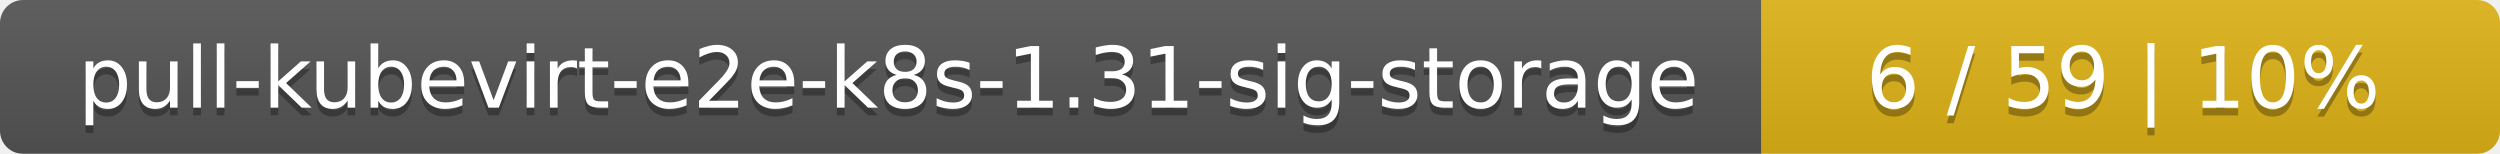
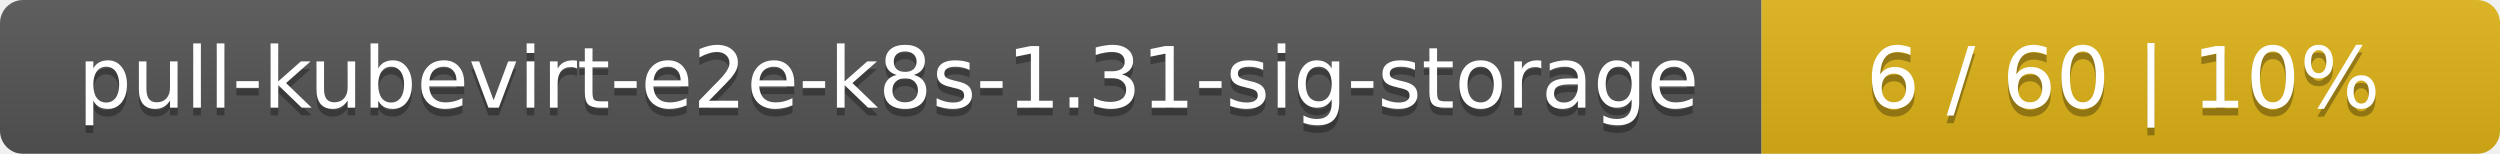
<svg xmlns="http://www.w3.org/2000/svg" width="325" height="20">
  <linearGradient id="smooth" x2="0" y2="100%">
    <stop offset="0" stop-color="#bbb" stop-opacity=".1" />
    <stop offset="1" stop-opacity=".1" />
  </linearGradient>
  <mask id="round">
    <rect width="325" height="20" rx="3" fill="#fff" />
  </mask>
  <g mask="url(#round)">
    <rect width="229" height="20" fill="#555" />
    <rect x="229" width="96" height="20" fill="#dfb317" />
    <rect width="325" height="20" fill="url(#smooth)" />
  </g>
  <g fill="#fff" text-anchor="middle" font-family="DejaVu Sans,Verdana,Geneva,sans-serif" font-size="11">
    <text x="115.5" y="15" fill="#010101" fill-opacity=".3">pull-kubevirt-e2e-k8s-1.31-sig-storage</text>
    <text x="115.5" y="14">pull-kubevirt-e2e-k8s-1.31-sig-storage</text>
-     <text x="276" y="15" fill="#010101" fill-opacity=".3">6 / 59    |    10%</text>
-     <text x="276" y="14">6 / 59    |    10%</text>
+     <text x="276" y="15" fill="#010101" fill-opacity=".3">6 / 60    |    10%</text>
+     <text x="276" y="14">6 / 60    |    10%</text>
  </g>
</svg>
